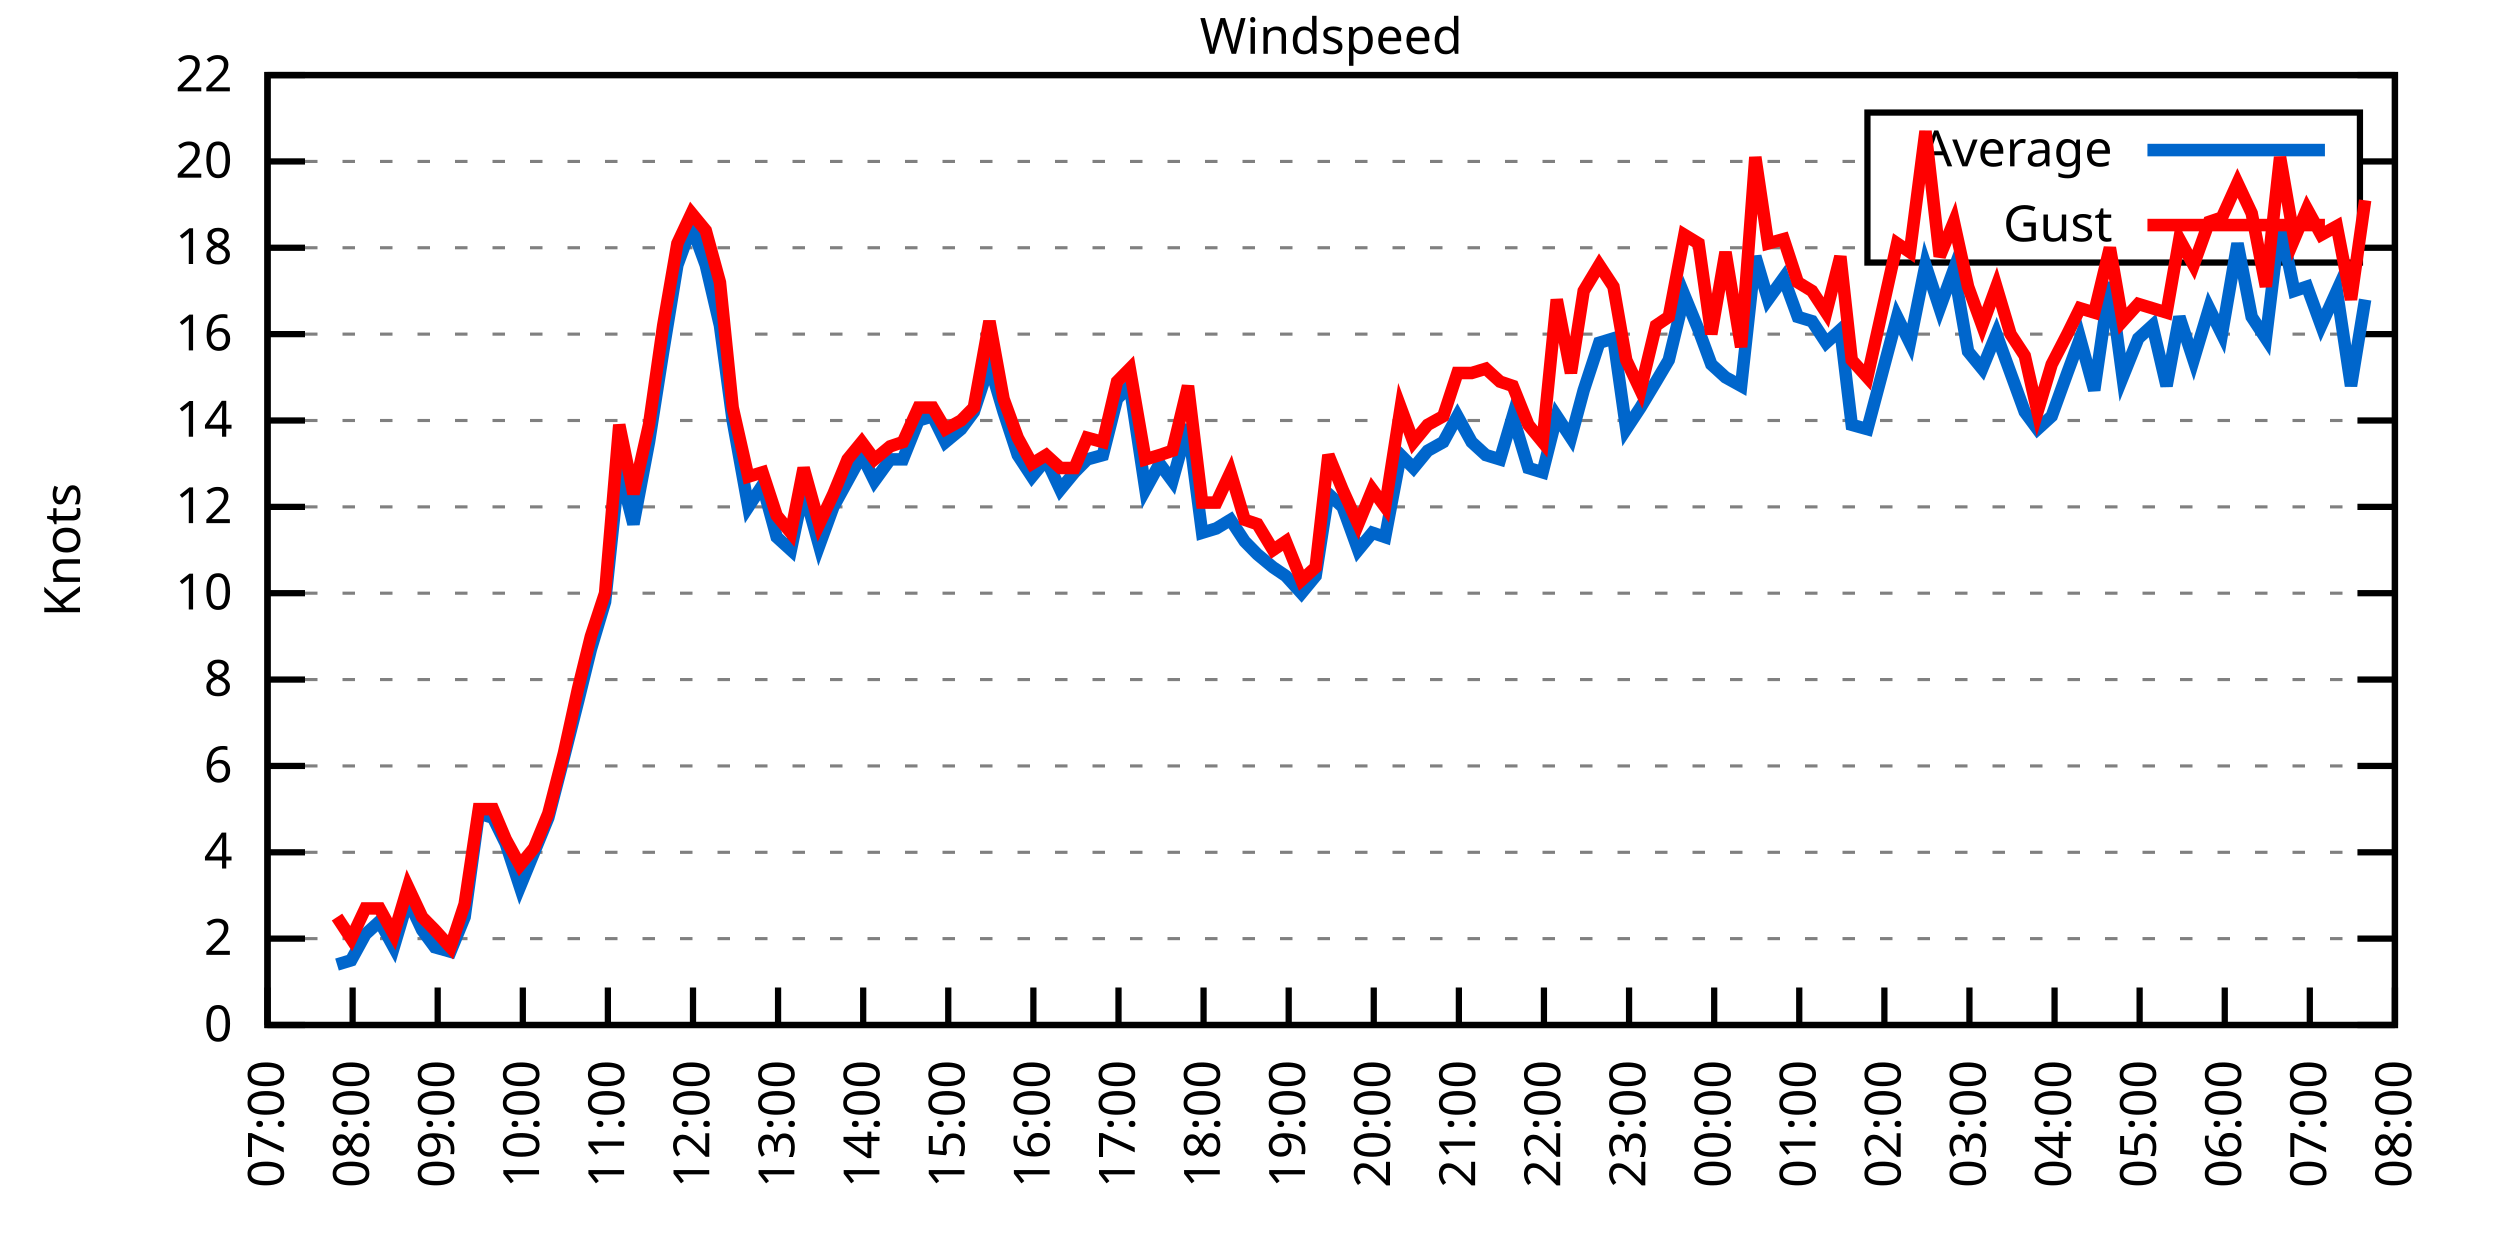
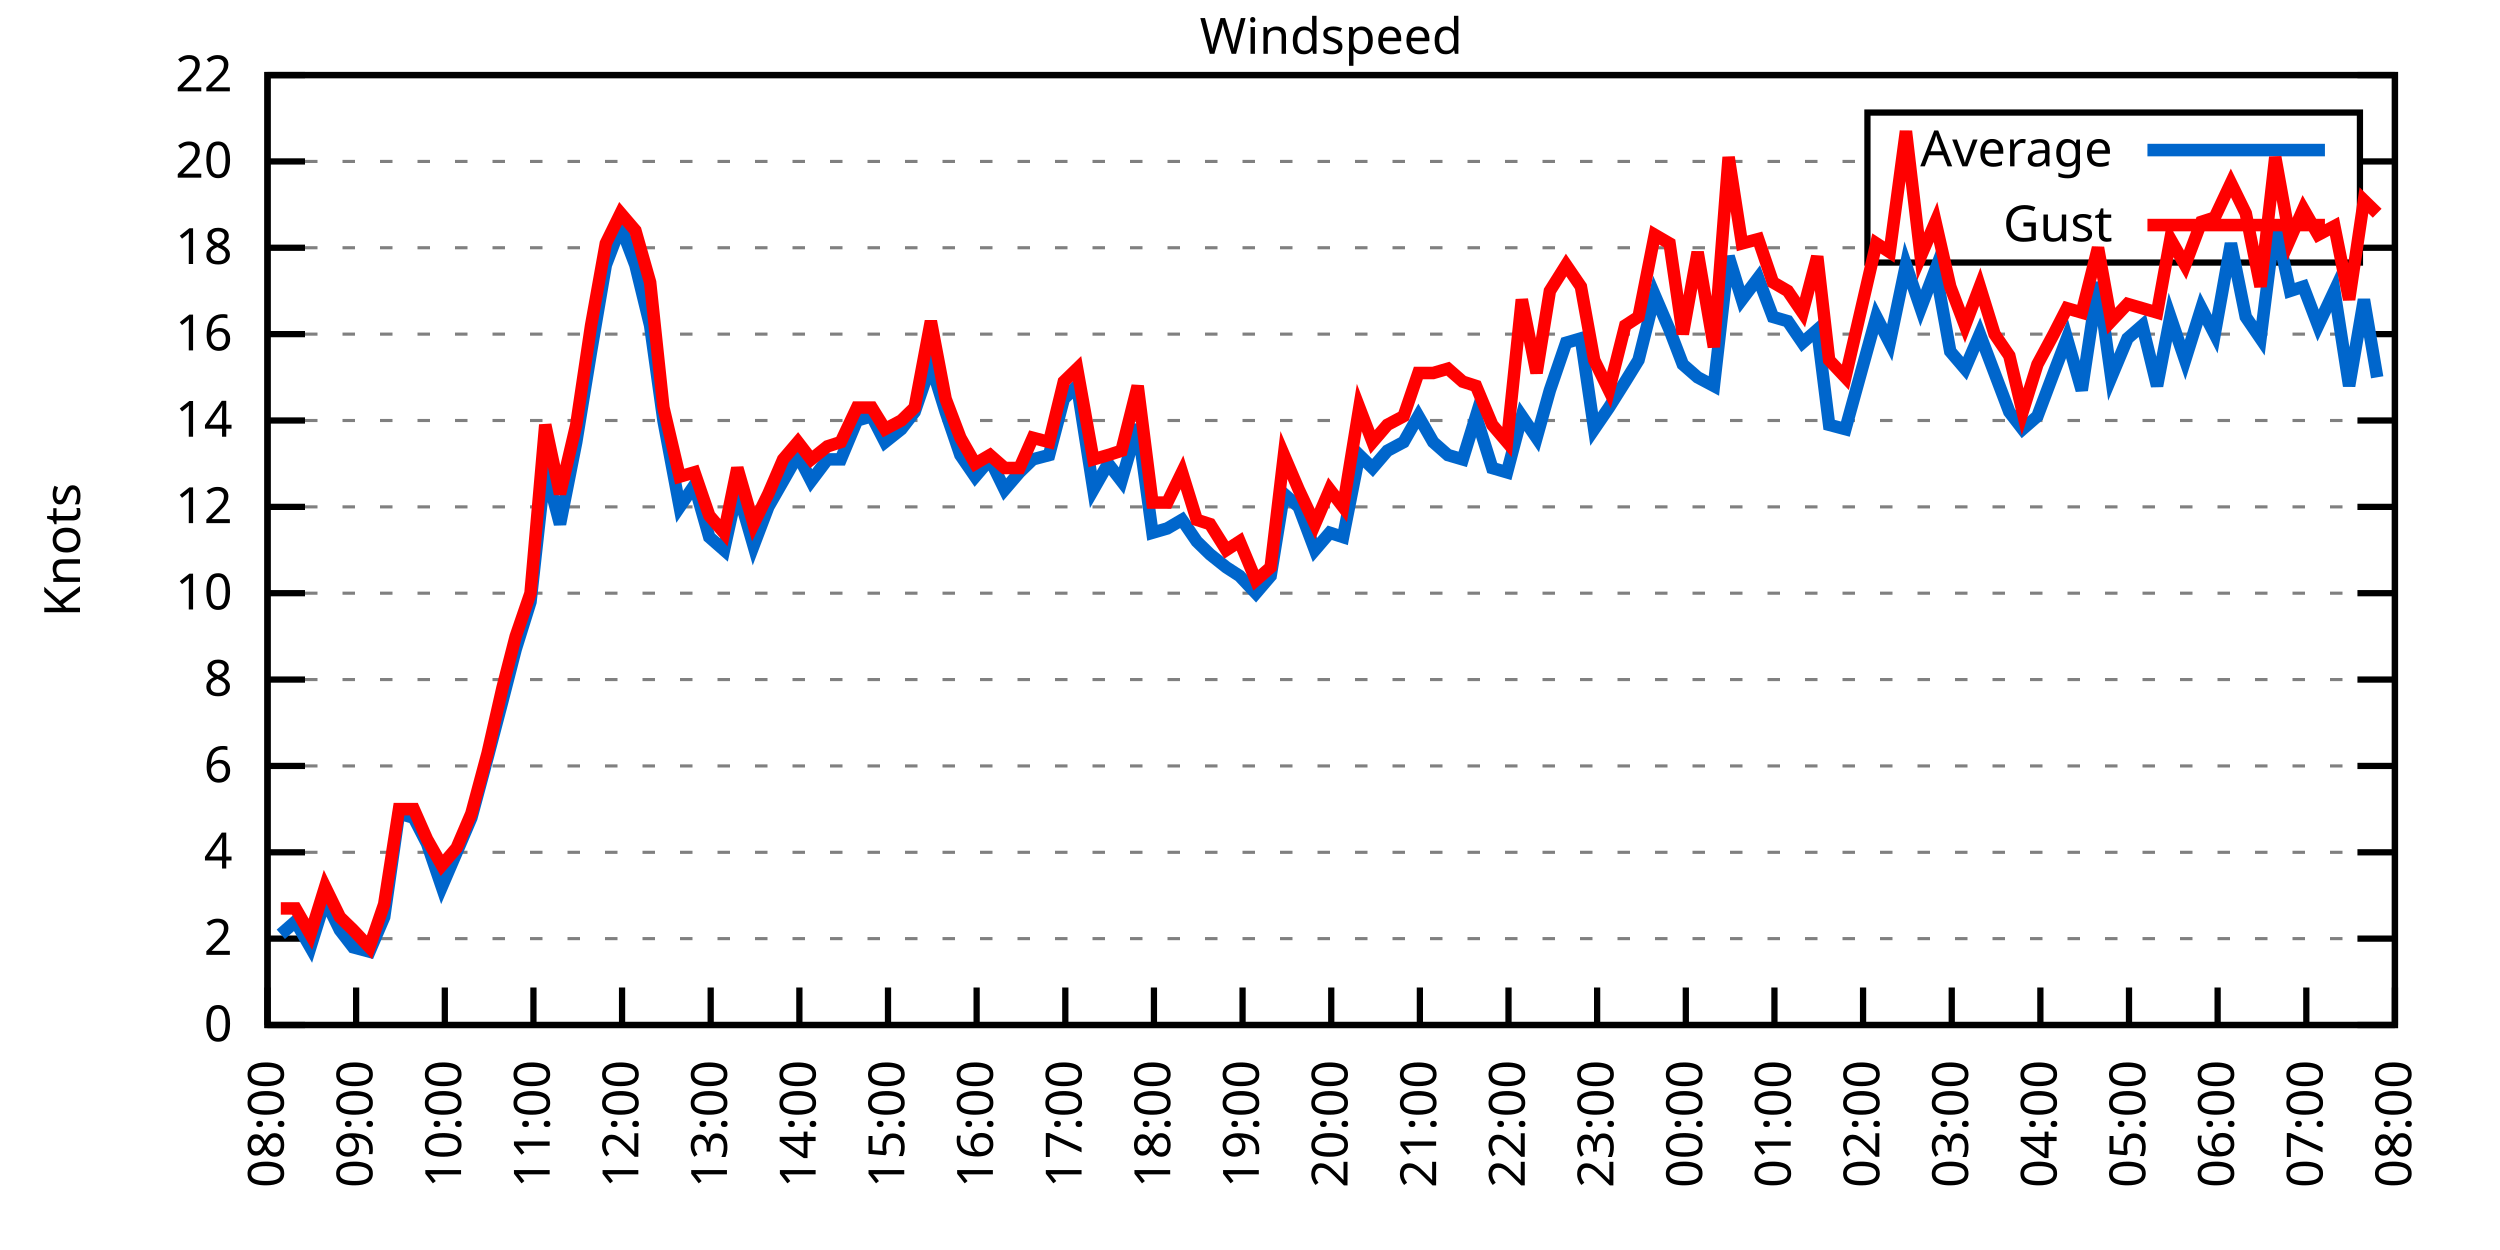
<svg xmlns="http://www.w3.org/2000/svg" xmlns:xlink="http://www.w3.org/1999/xlink" width="400" height="200" viewBox="0 0 400 200">
  <g id="gnuplot_canvas">
    <rect x="0" y="0" width="400" height="200" fill="none" />
    <defs>
      <circle id="gpDot" r="0.5" stroke-width="0.5" stroke="currentColor" />
      <path id="gpPt0" stroke-width="0.333" stroke="currentColor" d="M-1,0 h2 M0,-1 v2" />
      <path id="gpPt1" stroke-width="0.333" stroke="currentColor" d="M-1,-1 L1,1 M1,-1 L-1,1" />
      <path id="gpPt2" stroke-width="0.333" stroke="currentColor" d="M-1,0 L1,0 M0,-1 L0,1 M-1,-1 L1,1 M-1,1 L1,-1" />
      <rect id="gpPt3" stroke-width="0.333" stroke="currentColor" x="-1" y="-1" width="2" height="2" />
      <rect id="gpPt4" stroke-width="0.333" stroke="currentColor" fill="currentColor" x="-1" y="-1" width="2" height="2" />
      <circle id="gpPt5" stroke-width="0.333" stroke="currentColor" cx="0" cy="0" r="1" />
      <use xlink:href="#gpPt5" id="gpPt6" fill="currentColor" stroke="none" />
      <path id="gpPt7" stroke-width="0.333" stroke="currentColor" d="M0,-1.33 L-1.33,0.67 L1.33,0.67 z" />
      <use xlink:href="#gpPt7" id="gpPt8" fill="currentColor" stroke="none" />
      <use xlink:href="#gpPt7" id="gpPt9" stroke="currentColor" transform="rotate(180)" />
      <use xlink:href="#gpPt9" id="gpPt10" fill="currentColor" stroke="none" />
      <use xlink:href="#gpPt3" id="gpPt11" stroke="currentColor" transform="rotate(45)" />
      <use xlink:href="#gpPt11" id="gpPt12" fill="currentColor" stroke="none" />
      <path id="gpPt13" stroke-width="0.333" stroke="currentColor" d="M0,1.330 L1.265,0.411 L0.782,-1.067 L-0.782,-1.076 L-1.265,0.411 z" />
      <use xlink:href="#gpPt13" id="gpPt14" fill="currentColor" stroke="none" />
      <filter id="textbox" filterUnits="objectBoundingBox" x="0" y="0" height="1" width="1">
        <feFlood flood-color="white" flood-opacity="1" result="bgnd" />
        <feComposite in="SourceGraphic" in2="bgnd" operator="atop" />
      </filter>
      <filter id="greybox" filterUnits="objectBoundingBox" x="0" y="0" height="1" width="1">
        <feFlood flood-color="lightgrey" flood-opacity="1" result="grey" />
        <feComposite in="SourceGraphic" in2="grey" operator="atop" />
      </filter>
    </defs>
    <g fill="none" color="white" stroke="currentColor" stroke-width="1.00" stroke-linecap="butt" stroke-linejoin="miter">
</g>
    <g fill="none" color="black" stroke="currentColor" stroke-width="1.00" stroke-linecap="butt" stroke-linejoin="miter">
      <g stroke="none" shape-rendering="crispEdges">
        <polygon fill="rgb(255, 255, 255)" points="42.80,164.00 383.18,164.00 383.18,12.02 42.80,12.02 " />
      </g>
    </g>
    <g fill="none" color="black" stroke="currentColor" stroke-width="1.00" stroke-linecap="butt" stroke-linejoin="miter">
</g>
    <g fill="none" color="black" stroke="black" stroke-width="0.50" stroke-linecap="butt" stroke-linejoin="miter">
</g>
    <g fill="none" color="gray" stroke="currentColor" stroke-width="0.50" stroke-linecap="butt" stroke-linejoin="miter">
      <path stroke="gray" stroke-dasharray="2,4" class="gridline" d="M42.80,164.00 L383.19,164.00  " />
    </g>
    <g fill="none" color="gray" stroke="gray" stroke-width="1.00" stroke-linecap="butt" stroke-linejoin="miter">
</g>
    <g fill="none" color="black" stroke="currentColor" stroke-width="1.00" stroke-linecap="butt" stroke-linejoin="miter">
      <path stroke="black" d="M42.80,164.00 L48.80,164.00 M383.19,164.00 L377.19,164.00  " />
      <g transform="translate(37.20,166.60)" stroke="none" fill="black" font-family="Sans" font-size="8.00" text-anchor="end">
        <text>
          <tspan font-family="Sans"> 0</tspan>
        </text>
      </g>
    </g>
    <g fill="none" color="black" stroke="currentColor" stroke-width="1.00" stroke-linecap="butt" stroke-linejoin="miter">
</g>
    <g fill="none" color="black" stroke="black" stroke-width="0.50" stroke-linecap="butt" stroke-linejoin="miter">
</g>
    <g fill="none" color="gray" stroke="currentColor" stroke-width="0.50" stroke-linecap="butt" stroke-linejoin="miter">
      <path stroke="gray" stroke-dasharray="2,4" class="gridline" d="M42.80,150.18 L383.19,150.18  " />
    </g>
    <g fill="none" color="gray" stroke="gray" stroke-width="1.00" stroke-linecap="butt" stroke-linejoin="miter">
</g>
    <g fill="none" color="black" stroke="currentColor" stroke-width="1.00" stroke-linecap="butt" stroke-linejoin="miter">
      <path stroke="black" d="M42.80,150.18 L48.80,150.18 M383.19,150.18 L377.19,150.18  " />
      <g transform="translate(37.20,152.78)" stroke="none" fill="black" font-family="Sans" font-size="8.00" text-anchor="end">
        <text>
          <tspan font-family="Sans"> 2</tspan>
        </text>
      </g>
    </g>
    <g fill="none" color="black" stroke="currentColor" stroke-width="1.00" stroke-linecap="butt" stroke-linejoin="miter">
</g>
    <g fill="none" color="black" stroke="black" stroke-width="0.50" stroke-linecap="butt" stroke-linejoin="miter">
</g>
    <g fill="none" color="gray" stroke="currentColor" stroke-width="0.50" stroke-linecap="butt" stroke-linejoin="miter">
      <path stroke="gray" stroke-dasharray="2,4" class="gridline" d="M42.80,136.37 L383.19,136.37  " />
    </g>
    <g fill="none" color="gray" stroke="gray" stroke-width="1.00" stroke-linecap="butt" stroke-linejoin="miter">
</g>
    <g fill="none" color="black" stroke="currentColor" stroke-width="1.00" stroke-linecap="butt" stroke-linejoin="miter">
      <path stroke="black" d="M42.80,136.37 L48.80,136.37 M383.19,136.37 L377.19,136.37  " />
      <g transform="translate(37.20,138.97)" stroke="none" fill="black" font-family="Sans" font-size="8.00" text-anchor="end">
        <text>
          <tspan font-family="Sans"> 4</tspan>
        </text>
      </g>
    </g>
    <g fill="none" color="black" stroke="currentColor" stroke-width="1.00" stroke-linecap="butt" stroke-linejoin="miter">
</g>
    <g fill="none" color="black" stroke="black" stroke-width="0.50" stroke-linecap="butt" stroke-linejoin="miter">
</g>
    <g fill="none" color="gray" stroke="currentColor" stroke-width="0.50" stroke-linecap="butt" stroke-linejoin="miter">
      <path stroke="gray" stroke-dasharray="2,4" class="gridline" d="M42.80,122.55 L383.19,122.55  " />
    </g>
    <g fill="none" color="gray" stroke="gray" stroke-width="1.00" stroke-linecap="butt" stroke-linejoin="miter">
</g>
    <g fill="none" color="black" stroke="currentColor" stroke-width="1.00" stroke-linecap="butt" stroke-linejoin="miter">
      <path stroke="black" d="M42.80,122.55 L48.80,122.55 M383.19,122.55 L377.19,122.55  " />
      <g transform="translate(37.20,125.15)" stroke="none" fill="black" font-family="Sans" font-size="8.00" text-anchor="end">
        <text>
          <tspan font-family="Sans"> 6</tspan>
        </text>
      </g>
    </g>
    <g fill="none" color="black" stroke="currentColor" stroke-width="1.00" stroke-linecap="butt" stroke-linejoin="miter">
</g>
    <g fill="none" color="black" stroke="black" stroke-width="0.50" stroke-linecap="butt" stroke-linejoin="miter">
</g>
    <g fill="none" color="gray" stroke="currentColor" stroke-width="0.50" stroke-linecap="butt" stroke-linejoin="miter">
      <path stroke="gray" stroke-dasharray="2,4" class="gridline" d="M42.80,108.73 L383.19,108.73  " />
    </g>
    <g fill="none" color="gray" stroke="gray" stroke-width="1.00" stroke-linecap="butt" stroke-linejoin="miter">
</g>
    <g fill="none" color="black" stroke="currentColor" stroke-width="1.00" stroke-linecap="butt" stroke-linejoin="miter">
      <path stroke="black" d="M42.80,108.73 L48.80,108.73 M383.19,108.73 L377.19,108.73  " />
      <g transform="translate(37.20,111.33)" stroke="none" fill="black" font-family="Sans" font-size="8.00" text-anchor="end">
        <text>
          <tspan font-family="Sans"> 8</tspan>
        </text>
      </g>
    </g>
    <g fill="none" color="black" stroke="currentColor" stroke-width="1.00" stroke-linecap="butt" stroke-linejoin="miter">
</g>
    <g fill="none" color="black" stroke="black" stroke-width="0.50" stroke-linecap="butt" stroke-linejoin="miter">
</g>
    <g fill="none" color="gray" stroke="currentColor" stroke-width="0.50" stroke-linecap="butt" stroke-linejoin="miter">
      <path stroke="gray" stroke-dasharray="2,4" class="gridline" d="M42.80,94.91 L383.19,94.91  " />
    </g>
    <g fill="none" color="gray" stroke="gray" stroke-width="1.00" stroke-linecap="butt" stroke-linejoin="miter">
</g>
    <g fill="none" color="black" stroke="currentColor" stroke-width="1.00" stroke-linecap="butt" stroke-linejoin="miter">
      <path stroke="black" d="M42.80,94.91 L48.80,94.91 M383.19,94.91 L377.19,94.91  " />
      <g transform="translate(37.20,97.51)" stroke="none" fill="black" font-family="Sans" font-size="8.00" text-anchor="end">
        <text>
          <tspan font-family="Sans"> 10</tspan>
        </text>
      </g>
    </g>
    <g fill="none" color="black" stroke="currentColor" stroke-width="1.00" stroke-linecap="butt" stroke-linejoin="miter">
</g>
    <g fill="none" color="black" stroke="black" stroke-width="0.50" stroke-linecap="butt" stroke-linejoin="miter">
</g>
    <g fill="none" color="gray" stroke="currentColor" stroke-width="0.50" stroke-linecap="butt" stroke-linejoin="miter">
      <path stroke="gray" stroke-dasharray="2,4" class="gridline" d="M42.80,81.10 L383.19,81.10  " />
    </g>
    <g fill="none" color="gray" stroke="gray" stroke-width="1.00" stroke-linecap="butt" stroke-linejoin="miter">
</g>
    <g fill="none" color="black" stroke="currentColor" stroke-width="1.00" stroke-linecap="butt" stroke-linejoin="miter">
      <path stroke="black" d="M42.80,81.10 L48.80,81.10 M383.19,81.10 L377.19,81.10  " />
      <g transform="translate(37.20,83.70)" stroke="none" fill="black" font-family="Sans" font-size="8.00" text-anchor="end">
        <text>
          <tspan font-family="Sans"> 12</tspan>
        </text>
      </g>
    </g>
    <g fill="none" color="black" stroke="currentColor" stroke-width="1.00" stroke-linecap="butt" stroke-linejoin="miter">
</g>
    <g fill="none" color="black" stroke="black" stroke-width="0.50" stroke-linecap="butt" stroke-linejoin="miter">
</g>
    <g fill="none" color="gray" stroke="currentColor" stroke-width="0.50" stroke-linecap="butt" stroke-linejoin="miter">
      <path stroke="gray" stroke-dasharray="2,4" class="gridline" d="M42.80,67.28 L383.19,67.28  " />
    </g>
    <g fill="none" color="gray" stroke="gray" stroke-width="1.00" stroke-linecap="butt" stroke-linejoin="miter">
</g>
    <g fill="none" color="black" stroke="currentColor" stroke-width="1.00" stroke-linecap="butt" stroke-linejoin="miter">
      <path stroke="black" d="M42.80,67.28 L48.80,67.28 M383.19,67.28 L377.19,67.28  " />
      <g transform="translate(37.20,69.88)" stroke="none" fill="black" font-family="Sans" font-size="8.00" text-anchor="end">
        <text>
          <tspan font-family="Sans"> 14</tspan>
        </text>
      </g>
    </g>
    <g fill="none" color="black" stroke="currentColor" stroke-width="1.00" stroke-linecap="butt" stroke-linejoin="miter">
</g>
    <g fill="none" color="black" stroke="black" stroke-width="0.50" stroke-linecap="butt" stroke-linejoin="miter">
</g>
    <g fill="none" color="gray" stroke="currentColor" stroke-width="0.50" stroke-linecap="butt" stroke-linejoin="miter">
      <path stroke="gray" stroke-dasharray="2,4" class="gridline" d="M42.80,53.46 L383.19,53.46  " />
    </g>
    <g fill="none" color="gray" stroke="gray" stroke-width="1.00" stroke-linecap="butt" stroke-linejoin="miter">
</g>
    <g fill="none" color="black" stroke="currentColor" stroke-width="1.00" stroke-linecap="butt" stroke-linejoin="miter">
      <path stroke="black" d="M42.80,53.46 L48.80,53.46 M383.19,53.46 L377.19,53.46  " />
      <g transform="translate(37.20,56.06)" stroke="none" fill="black" font-family="Sans" font-size="8.00" text-anchor="end">
        <text>
          <tspan font-family="Sans"> 16</tspan>
        </text>
      </g>
    </g>
    <g fill="none" color="black" stroke="currentColor" stroke-width="1.00" stroke-linecap="butt" stroke-linejoin="miter">
</g>
    <g fill="none" color="black" stroke="black" stroke-width="0.50" stroke-linecap="butt" stroke-linejoin="miter">
</g>
    <g fill="none" color="gray" stroke="currentColor" stroke-width="0.50" stroke-linecap="butt" stroke-linejoin="miter">
      <path stroke="gray" stroke-dasharray="2,4" class="gridline" d="M42.80,39.64 L298.79,39.64 M377.59,39.64 L383.19,39.64  " />
    </g>
    <g fill="none" color="gray" stroke="gray" stroke-width="1.00" stroke-linecap="butt" stroke-linejoin="miter">
</g>
    <g fill="none" color="black" stroke="currentColor" stroke-width="1.00" stroke-linecap="butt" stroke-linejoin="miter">
      <path stroke="black" d="M42.80,39.64 L48.80,39.64 M383.19,39.64 L377.19,39.64  " />
      <g transform="translate(37.20,42.24)" stroke="none" fill="black" font-family="Sans" font-size="8.00" text-anchor="end">
        <text>
          <tspan font-family="Sans"> 18</tspan>
        </text>
      </g>
    </g>
    <g fill="none" color="black" stroke="currentColor" stroke-width="1.00" stroke-linecap="butt" stroke-linejoin="miter">
</g>
    <g fill="none" color="black" stroke="black" stroke-width="0.50" stroke-linecap="butt" stroke-linejoin="miter">
</g>
    <g fill="none" color="gray" stroke="currentColor" stroke-width="0.50" stroke-linecap="butt" stroke-linejoin="miter">
      <path stroke="gray" stroke-dasharray="2,4" class="gridline" d="M42.80,25.83 L298.79,25.83 M377.59,25.83 L383.19,25.83  " />
    </g>
    <g fill="none" color="gray" stroke="gray" stroke-width="1.00" stroke-linecap="butt" stroke-linejoin="miter">
</g>
    <g fill="none" color="black" stroke="currentColor" stroke-width="1.00" stroke-linecap="butt" stroke-linejoin="miter">
      <path stroke="black" d="M42.80,25.83 L48.80,25.83 M383.19,25.83 L377.19,25.83  " />
      <g transform="translate(37.20,28.43)" stroke="none" fill="black" font-family="Sans" font-size="8.00" text-anchor="end">
        <text>
          <tspan font-family="Sans"> 20</tspan>
        </text>
      </g>
    </g>
    <g fill="none" color="black" stroke="currentColor" stroke-width="1.00" stroke-linecap="butt" stroke-linejoin="miter">
</g>
    <g fill="none" color="black" stroke="black" stroke-width="0.50" stroke-linecap="butt" stroke-linejoin="miter">
</g>
    <g fill="none" color="gray" stroke="currentColor" stroke-width="0.50" stroke-linecap="butt" stroke-linejoin="miter">
      <path stroke="gray" stroke-dasharray="2,4" class="gridline" d="M42.80,12.01 L383.19,12.01  " />
    </g>
    <g fill="none" color="gray" stroke="gray" stroke-width="1.00" stroke-linecap="butt" stroke-linejoin="miter">
</g>
    <g fill="none" color="black" stroke="currentColor" stroke-width="1.00" stroke-linecap="butt" stroke-linejoin="miter">
      <path stroke="black" d="M42.80,12.01 L48.80,12.01 M383.19,12.01 L377.19,12.01  " />
      <g transform="translate(37.20,14.61)" stroke="none" fill="black" font-family="Sans" font-size="8.00" text-anchor="end">
        <text>
          <tspan font-family="Sans"> 22</tspan>
        </text>
      </g>
    </g>
    <g fill="none" color="black" stroke="currentColor" stroke-width="1.00" stroke-linecap="butt" stroke-linejoin="miter">
      <path stroke="black" d="M42.80,164.00 L42.80,158.00  " />
      <g transform="translate(45.40,169.60) rotate(270.00)" stroke="none" fill="black" font-family="Sans" font-size="8.00" text-anchor="end">
        <text>
-           <tspan font-family="Sans">07:00</tspan>
-         </text>
-       </g>
-     </g>
-     <g fill="none" color="black" stroke="currentColor" stroke-width="1.00" stroke-linecap="butt" stroke-linejoin="miter">
-       <path stroke="black" d="M56.42,164.00 L56.42,158.00  " />
-       <g transform="translate(59.02,169.60) rotate(270.00)" stroke="none" fill="black" font-family="Sans" font-size="8.00" text-anchor="end">
-         <text>
          <tspan font-family="Sans">08:00</tspan>
        </text>
      </g>
    </g>
    <g fill="none" color="black" stroke="currentColor" stroke-width="1.00" stroke-linecap="butt" stroke-linejoin="miter">
-       <path stroke="black" d="M70.03,164.00 L70.03,158.00  " />
-       <g transform="translate(72.63,169.60) rotate(270.00)" stroke="none" fill="black" font-family="Sans" font-size="8.00" text-anchor="end">
+       <path stroke="black" d="M56.98,164.00 L56.98,158.00  " />
+       <g transform="translate(59.58,169.60) rotate(270.00)" stroke="none" fill="black" font-family="Sans" font-size="8.00" text-anchor="end">
        <text>
          <tspan font-family="Sans">09:00</tspan>
        </text>
      </g>
    </g>
    <g fill="none" color="black" stroke="currentColor" stroke-width="1.00" stroke-linecap="butt" stroke-linejoin="miter">
-       <path stroke="black" d="M83.65,164.00 L83.65,158.00  " />
-       <g transform="translate(86.25,169.60) rotate(270.00)" stroke="none" fill="black" font-family="Sans" font-size="8.00" text-anchor="end">
+       <path stroke="black" d="M71.17,164.00 L71.17,158.00  " />
+       <g transform="translate(73.77,169.60) rotate(270.00)" stroke="none" fill="black" font-family="Sans" font-size="8.00" text-anchor="end">
        <text>
          <tspan font-family="Sans">10:00</tspan>
        </text>
      </g>
    </g>
    <g fill="none" color="black" stroke="currentColor" stroke-width="1.00" stroke-linecap="butt" stroke-linejoin="miter">
-       <path stroke="black" d="M97.26,164.00 L97.26,158.00  " />
-       <g transform="translate(99.86,169.60) rotate(270.00)" stroke="none" fill="black" font-family="Sans" font-size="8.00" text-anchor="end">
+       <path stroke="black" d="M85.35,164.00 L85.35,158.00  " />
+       <g transform="translate(87.95,169.60) rotate(270.00)" stroke="none" fill="black" font-family="Sans" font-size="8.00" text-anchor="end">
        <text>
          <tspan font-family="Sans">11:00</tspan>
        </text>
      </g>
    </g>
    <g fill="none" color="black" stroke="currentColor" stroke-width="1.00" stroke-linecap="butt" stroke-linejoin="miter">
-       <path stroke="black" d="M110.88,164.00 L110.88,158.00  " />
-       <g transform="translate(113.48,169.60) rotate(270.00)" stroke="none" fill="black" font-family="Sans" font-size="8.00" text-anchor="end">
+       <path stroke="black" d="M99.53,164.00 L99.53,158.00  " />
+       <g transform="translate(102.13,169.60) rotate(270.00)" stroke="none" fill="black" font-family="Sans" font-size="8.00" text-anchor="end">
        <text>
          <tspan font-family="Sans">12:00</tspan>
        </text>
      </g>
    </g>
    <g fill="none" color="black" stroke="currentColor" stroke-width="1.00" stroke-linecap="butt" stroke-linejoin="miter">
-       <path stroke="black" d="M124.49,164.00 L124.49,158.00  " />
-       <g transform="translate(127.09,169.60) rotate(270.00)" stroke="none" fill="black" font-family="Sans" font-size="8.00" text-anchor="end">
+       <path stroke="black" d="M113.71,164.00 L113.71,158.00  " />
+       <g transform="translate(116.31,169.60) rotate(270.00)" stroke="none" fill="black" font-family="Sans" font-size="8.00" text-anchor="end">
        <text>
          <tspan font-family="Sans">13:00</tspan>
        </text>
      </g>
    </g>
    <g fill="none" color="black" stroke="currentColor" stroke-width="1.00" stroke-linecap="butt" stroke-linejoin="miter">
-       <path stroke="black" d="M138.11,164.00 L138.11,158.00  " />
-       <g transform="translate(140.71,169.60) rotate(270.00)" stroke="none" fill="black" font-family="Sans" font-size="8.00" text-anchor="end">
+       <path stroke="black" d="M127.90,164.00 L127.90,158.00  " />
+       <g transform="translate(130.50,169.60) rotate(270.00)" stroke="none" fill="black" font-family="Sans" font-size="8.00" text-anchor="end">
        <text>
          <tspan font-family="Sans">14:00</tspan>
        </text>
      </g>
    </g>
    <g fill="none" color="black" stroke="currentColor" stroke-width="1.00" stroke-linecap="butt" stroke-linejoin="miter">
-       <path stroke="black" d="M151.72,164.00 L151.72,158.00  " />
-       <g transform="translate(154.32,169.60) rotate(270.00)" stroke="none" fill="black" font-family="Sans" font-size="8.00" text-anchor="end">
+       <path stroke="black" d="M142.08,164.00 L142.08,158.00  " />
+       <g transform="translate(144.68,169.60) rotate(270.00)" stroke="none" fill="black" font-family="Sans" font-size="8.00" text-anchor="end">
        <text>
          <tspan font-family="Sans">15:00</tspan>
        </text>
      </g>
    </g>
    <g fill="none" color="black" stroke="currentColor" stroke-width="1.00" stroke-linecap="butt" stroke-linejoin="miter">
-       <path stroke="black" d="M165.34,164.00 L165.34,158.00  " />
-       <g transform="translate(167.94,169.60) rotate(270.00)" stroke="none" fill="black" font-family="Sans" font-size="8.00" text-anchor="end">
+       <path stroke="black" d="M156.26,164.00 L156.26,158.00  " />
+       <g transform="translate(158.86,169.60) rotate(270.00)" stroke="none" fill="black" font-family="Sans" font-size="8.00" text-anchor="end">
        <text>
          <tspan font-family="Sans">16:00</tspan>
        </text>
      </g>
    </g>
    <g fill="none" color="black" stroke="currentColor" stroke-width="1.00" stroke-linecap="butt" stroke-linejoin="miter">
-       <path stroke="black" d="M178.96,164.00 L178.96,158.00  " />
-       <g transform="translate(181.56,169.60) rotate(270.00)" stroke="none" fill="black" font-family="Sans" font-size="8.00" text-anchor="end">
+       <path stroke="black" d="M170.45,164.00 L170.45,158.00  " />
+       <g transform="translate(173.05,169.60) rotate(270.00)" stroke="none" fill="black" font-family="Sans" font-size="8.00" text-anchor="end">
        <text>
          <tspan font-family="Sans">17:00</tspan>
        </text>
      </g>
    </g>
    <g fill="none" color="black" stroke="currentColor" stroke-width="1.00" stroke-linecap="butt" stroke-linejoin="miter">
-       <path stroke="black" d="M192.57,164.00 L192.57,158.00  " />
-       <g transform="translate(195.17,169.60) rotate(270.00)" stroke="none" fill="black" font-family="Sans" font-size="8.00" text-anchor="end">
+       <path stroke="black" d="M184.63,164.00 L184.63,158.00  " />
+       <g transform="translate(187.23,169.60) rotate(270.00)" stroke="none" fill="black" font-family="Sans" font-size="8.00" text-anchor="end">
        <text>
          <tspan font-family="Sans">18:00</tspan>
        </text>
      </g>
    </g>
    <g fill="none" color="black" stroke="currentColor" stroke-width="1.00" stroke-linecap="butt" stroke-linejoin="miter">
-       <path stroke="black" d="M206.19,164.00 L206.19,158.00  " />
-       <g transform="translate(208.79,169.60) rotate(270.00)" stroke="none" fill="black" font-family="Sans" font-size="8.00" text-anchor="end">
+       <path stroke="black" d="M198.81,164.00 L198.81,158.00  " />
+       <g transform="translate(201.41,169.60) rotate(270.00)" stroke="none" fill="black" font-family="Sans" font-size="8.00" text-anchor="end">
        <text>
          <tspan font-family="Sans">19:00</tspan>
        </text>
      </g>
    </g>
    <g fill="none" color="black" stroke="currentColor" stroke-width="1.00" stroke-linecap="butt" stroke-linejoin="miter">
-       <path stroke="black" d="M219.80,164.00 L219.80,158.00  " />
-       <g transform="translate(222.40,169.60) rotate(270.00)" stroke="none" fill="black" font-family="Sans" font-size="8.00" text-anchor="end">
+       <path stroke="black" d="M213.00,164.00 L213.00,158.00  " />
+       <g transform="translate(215.60,169.60) rotate(270.00)" stroke="none" fill="black" font-family="Sans" font-size="8.00" text-anchor="end">
        <text>
          <tspan font-family="Sans">20:00</tspan>
        </text>
      </g>
    </g>
    <g fill="none" color="black" stroke="currentColor" stroke-width="1.00" stroke-linecap="butt" stroke-linejoin="miter">
-       <path stroke="black" d="M233.42,164.00 L233.42,158.00  " />
-       <g transform="translate(236.02,169.60) rotate(270.00)" stroke="none" fill="black" font-family="Sans" font-size="8.00" text-anchor="end">
+       <path stroke="black" d="M227.18,164.00 L227.18,158.00  " />
+       <g transform="translate(229.78,169.60) rotate(270.00)" stroke="none" fill="black" font-family="Sans" font-size="8.00" text-anchor="end">
        <text>
          <tspan font-family="Sans">21:00</tspan>
        </text>
      </g>
    </g>
    <g fill="none" color="black" stroke="currentColor" stroke-width="1.00" stroke-linecap="butt" stroke-linejoin="miter">
-       <path stroke="black" d="M247.03,164.00 L247.03,158.00  " />
-       <g transform="translate(249.63,169.60) rotate(270.00)" stroke="none" fill="black" font-family="Sans" font-size="8.00" text-anchor="end">
+       <path stroke="black" d="M241.36,164.00 L241.36,158.00  " />
+       <g transform="translate(243.96,169.60) rotate(270.00)" stroke="none" fill="black" font-family="Sans" font-size="8.00" text-anchor="end">
        <text>
          <tspan font-family="Sans">22:00</tspan>
        </text>
      </g>
    </g>
    <g fill="none" color="black" stroke="currentColor" stroke-width="1.00" stroke-linecap="butt" stroke-linejoin="miter">
-       <path stroke="black" d="M260.65,164.00 L260.65,158.00  " />
-       <g transform="translate(263.25,169.60) rotate(270.00)" stroke="none" fill="black" font-family="Sans" font-size="8.00" text-anchor="end">
+       <path stroke="black" d="M255.54,164.00 L255.54,158.00  " />
+       <g transform="translate(258.14,169.60) rotate(270.00)" stroke="none" fill="black" font-family="Sans" font-size="8.00" text-anchor="end">
        <text>
          <tspan font-family="Sans">23:00</tspan>
        </text>
      </g>
    </g>
    <g fill="none" color="black" stroke="currentColor" stroke-width="1.00" stroke-linecap="butt" stroke-linejoin="miter">
-       <path stroke="black" d="M274.27,164.00 L274.27,158.00  " />
-       <g transform="translate(276.87,169.60) rotate(270.00)" stroke="none" fill="black" font-family="Sans" font-size="8.00" text-anchor="end">
+       <path stroke="black" d="M269.73,164.00 L269.73,158.00  " />
+       <g transform="translate(272.33,169.60) rotate(270.00)" stroke="none" fill="black" font-family="Sans" font-size="8.00" text-anchor="end">
        <text>
          <tspan font-family="Sans">00:00</tspan>
        </text>
      </g>
    </g>
    <g fill="none" color="black" stroke="currentColor" stroke-width="1.00" stroke-linecap="butt" stroke-linejoin="miter">
-       <path stroke="black" d="M287.88,164.00 L287.88,158.00  " />
-       <g transform="translate(290.48,169.60) rotate(270.00)" stroke="none" fill="black" font-family="Sans" font-size="8.00" text-anchor="end">
+       <path stroke="black" d="M283.91,164.00 L283.91,158.00  " />
+       <g transform="translate(286.51,169.60) rotate(270.00)" stroke="none" fill="black" font-family="Sans" font-size="8.00" text-anchor="end">
        <text>
          <tspan font-family="Sans">01:00</tspan>
        </text>
      </g>
    </g>
    <g fill="none" color="black" stroke="currentColor" stroke-width="1.00" stroke-linecap="butt" stroke-linejoin="miter">
-       <path stroke="black" d="M301.50,164.00 L301.50,158.00  " />
-       <g transform="translate(304.10,169.60) rotate(270.00)" stroke="none" fill="black" font-family="Sans" font-size="8.00" text-anchor="end">
+       <path stroke="black" d="M298.09,164.00 L298.09,158.00  " />
+       <g transform="translate(300.69,169.60) rotate(270.00)" stroke="none" fill="black" font-family="Sans" font-size="8.00" text-anchor="end">
        <text>
          <tspan font-family="Sans">02:00</tspan>
        </text>
      </g>
    </g>
    <g fill="none" color="black" stroke="currentColor" stroke-width="1.00" stroke-linecap="butt" stroke-linejoin="miter">
-       <path stroke="black" d="M315.11,164.00 L315.11,158.00  " />
-       <g transform="translate(317.71,169.60) rotate(270.00)" stroke="none" fill="black" font-family="Sans" font-size="8.00" text-anchor="end">
+       <path stroke="black" d="M312.28,164.00 L312.28,158.00  " />
+       <g transform="translate(314.88,169.60) rotate(270.00)" stroke="none" fill="black" font-family="Sans" font-size="8.00" text-anchor="end">
        <text>
          <tspan font-family="Sans">03:00</tspan>
        </text>
      </g>
    </g>
    <g fill="none" color="black" stroke="currentColor" stroke-width="1.00" stroke-linecap="butt" stroke-linejoin="miter">
-       <path stroke="black" d="M328.73,164.00 L328.73,158.00  " />
-       <g transform="translate(331.33,169.60) rotate(270.00)" stroke="none" fill="black" font-family="Sans" font-size="8.00" text-anchor="end">
+       <path stroke="black" d="M326.46,164.00 L326.46,158.00  " />
+       <g transform="translate(329.06,169.60) rotate(270.00)" stroke="none" fill="black" font-family="Sans" font-size="8.00" text-anchor="end">
        <text>
          <tspan font-family="Sans">04:00</tspan>
        </text>
      </g>
    </g>
    <g fill="none" color="black" stroke="currentColor" stroke-width="1.00" stroke-linecap="butt" stroke-linejoin="miter">
-       <path stroke="black" d="M342.34,164.00 L342.34,158.00  " />
-       <g transform="translate(344.94,169.60) rotate(270.00)" stroke="none" fill="black" font-family="Sans" font-size="8.00" text-anchor="end">
+       <path stroke="black" d="M340.64,164.00 L340.64,158.00  " />
+       <g transform="translate(343.24,169.60) rotate(270.00)" stroke="none" fill="black" font-family="Sans" font-size="8.00" text-anchor="end">
        <text>
          <tspan font-family="Sans">05:00</tspan>
        </text>
      </g>
    </g>
    <g fill="none" color="black" stroke="currentColor" stroke-width="1.00" stroke-linecap="butt" stroke-linejoin="miter">
-       <path stroke="black" d="M355.96,164.00 L355.96,158.00  " />
-       <g transform="translate(358.56,169.60) rotate(270.00)" stroke="none" fill="black" font-family="Sans" font-size="8.00" text-anchor="end">
+       <path stroke="black" d="M354.82,164.00 L354.82,158.00  " />
+       <g transform="translate(357.42,169.60) rotate(270.00)" stroke="none" fill="black" font-family="Sans" font-size="8.00" text-anchor="end">
        <text>
          <tspan font-family="Sans">06:00</tspan>
        </text>
      </g>
    </g>
    <g fill="none" color="black" stroke="currentColor" stroke-width="1.00" stroke-linecap="butt" stroke-linejoin="miter">
-       <path stroke="black" d="M369.57,164.00 L369.57,158.00  " />
-       <g transform="translate(372.17,169.60) rotate(270.00)" stroke="none" fill="black" font-family="Sans" font-size="8.00" text-anchor="end">
+       <path stroke="black" d="M369.01,164.00 L369.01,158.00  " />
+       <g transform="translate(371.61,169.60) rotate(270.00)" stroke="none" fill="black" font-family="Sans" font-size="8.00" text-anchor="end">
        <text>
          <tspan font-family="Sans">07:00</tspan>
        </text>
      </g>
    </g>
    <g fill="none" color="black" stroke="currentColor" stroke-width="1.00" stroke-linecap="butt" stroke-linejoin="miter">
      <path stroke="black" d="M383.19,164.00 L383.19,158.00  " />
      <g transform="translate(385.79,169.60) rotate(270.00)" stroke="none" fill="black" font-family="Sans" font-size="8.00" text-anchor="end">
        <text>
          <tspan font-family="Sans">08:00</tspan>
        </text>
      </g>
    </g>
    <g fill="none" color="black" stroke="currentColor" stroke-width="1.00" stroke-linecap="butt" stroke-linejoin="miter">
</g>
    <g fill="none" color="black" stroke="currentColor" stroke-width="1.00" stroke-linecap="butt" stroke-linejoin="miter">
      <path stroke="black" d="M42.80,12.01 L42.80,164.00 L383.19,164.00 L383.19,12.01 L42.80,12.01 Z  " />
    </g>
    <g fill="none" color="black" stroke="currentColor" stroke-width="1.00" stroke-linecap="butt" stroke-linejoin="miter">
</g>
    <g fill="none" color="black" stroke="currentColor" stroke-width="1.00" stroke-linecap="butt" stroke-linejoin="miter">
      <path stroke="black" d="M298.79,42.01 L298.79,18.01 L377.59,18.01 L377.59,42.01 L298.79,42.01 Z  " />
    </g>
    <g id="Windspeed_plot_1">
      <g fill="none" color="white" stroke="black" stroke-width="2.00" stroke-linecap="butt" stroke-linejoin="miter">
</g>
      <g fill="none" color="black" stroke="currentColor" stroke-width="2.00" stroke-linecap="butt" stroke-linejoin="miter">
        <g transform="translate(337.99,26.61)" stroke="none" fill="black" font-family="Sans" font-size="8.00" text-anchor="end">
          <text>
            <tspan font-family="Sans">Average</tspan>
          </text>
        </g>
      </g>
      <g fill="none" color="black" stroke="currentColor" stroke-width="2.00" stroke-linecap="butt" stroke-linejoin="miter">
-         <path stroke="rgb(  0, 102, 204)" d="M343.59,24.01 L371.99,24.01 M53.92,154.33 L56.19,153.64 L58.46,149.49 L60.73,147.42 L63.00,151.56 L65.27,143.96   L67.54,148.80 L69.58,151.56 L72.07,152.26 L74.34,146.73 L76.61,130.15 L78.88,130.84 L80.92,134.98 L83.19,141.89   L85.46,136.37 L87.73,130.84 L90.23,121.17 L92.50,112.19 L94.54,103.89 L96.81,96.30 L99.08,74.88 L101.35,83.86   L103.84,70.73 L106.11,56.23 L108.38,42.41 L110.65,36.19 L112.92,42.41 L115.19,52.08 L117.23,67.28 L119.73,81.10   L122.00,77.64 L124.27,85.93 L126.54,88.00 L128.58,78.33 L131.07,87.31 L133.34,81.10 L135.61,76.95 L137.88,72.81   L139.92,76.95 L142.42,73.50 L144.46,73.50 L146.96,67.28 L149.23,66.59 L151.27,70.73 L153.77,68.66 L155.81,65.90   L158.31,58.30 L160.57,65.90 L162.84,72.81 L165.11,76.26 L167.38,73.50 L169.65,78.33 L171.92,75.57 L173.96,73.50   L176.46,72.81 L178.73,63.82 L180.77,61.75 L183.27,78.33 L185.54,74.19 L187.58,76.95 L190.08,67.97 L192.34,85.24   L194.61,84.55 L196.88,83.17 L199.15,86.62 L201.19,88.70 L203.69,90.77 L205.73,92.15 L208.23,94.91 L210.50,92.15   L212.54,79.02 L214.81,81.10 L217.31,88.00 L219.58,85.24 L221.62,85.93 L224.11,72.81 L226.16,74.88 L228.43,72.12   L230.92,70.73 L233.19,66.59 L235.46,70.73 L237.73,72.81 L240.00,73.50 L242.04,66.59 L244.54,74.88 L246.81,75.57   L249.08,66.59 L251.35,70.04 L253.39,62.44 L255.88,54.84 L258.15,54.15 L260.20,68.66 L262.47,65.21 L264.96,61.06   L267.00,57.61 L269.50,47.24 L271.77,52.77 L273.81,58.30 L276.08,60.37 L278.58,61.75 L280.85,41.03 L282.89,47.93   L285.38,44.48 L287.65,50.70 L289.92,51.39 L292.19,54.84 L294.46,52.77 L296.28,67.97 L298.77,68.66 L303.54,50.70   L305.58,54.84 L308.08,42.41 L310.35,49.32 L312.62,43.10 L314.89,56.23 L317.15,58.99 L319.42,53.46 L321.69,59.68   L323.96,65.90 L326.00,68.66 L328.27,66.59 L330.77,59.68 L332.81,54.15 L335.08,62.44 L337.58,45.17 L339.62,60.37   L342.12,54.15 L344.39,52.08 L346.65,61.75 L348.70,50.70 L350.97,57.61 L353.46,49.32 L355.50,53.46 L358.00,38.95   L360.27,50.70 L362.54,54.15 L364.81,35.50 L367.08,46.55 L369.12,45.86 L371.39,52.08 L373.89,46.55 L376.16,61.75   L378.42,47.93  " />
+         <path stroke="rgb(  0, 102, 204)" d="M343.59,24.01 L371.99,24.01 M44.93,149.49 L47.29,147.42 L49.66,151.56 L52.02,143.96 L54.38,148.80 L56.51,151.56   L59.11,152.26 L61.47,146.73 L63.84,130.15 L66.20,130.84 L68.33,134.98 L70.69,141.89 L73.06,136.37 L75.42,130.84   L78.02,121.17 L80.38,112.19 L82.51,103.89 L84.88,96.30 L87.24,74.88 L89.60,83.86 L92.20,70.73 L94.57,56.23   L96.93,42.41 L99.30,36.19 L101.66,42.41 L104.02,52.08 L106.15,67.28 L108.75,81.10 L111.11,77.64 L113.48,85.93   L115.84,88.00 L117.97,78.33 L120.57,87.31 L122.93,81.10 L125.30,76.95 L127.66,72.81 L129.79,76.95 L132.39,73.50   L134.52,73.50 L137.12,67.28 L139.48,66.59 L141.61,70.73 L144.21,68.66 L146.34,65.90 L148.94,58.30 L151.30,65.90   L153.66,72.81 L156.03,76.26 L158.39,73.50 L160.75,78.33 L163.12,75.57 L165.25,73.50 L167.85,72.81 L170.21,63.82   L172.34,61.75 L174.94,78.33 L177.30,74.19 L179.43,76.95 L182.03,67.97 L184.39,85.24 L186.76,84.55 L189.12,83.17   L191.48,86.62 L193.61,88.70 L196.21,90.77 L198.34,92.15 L200.94,94.91 L203.30,92.15 L205.43,79.02 L207.79,81.10   L210.39,88.00 L212.76,85.24 L214.89,85.93 L217.49,72.81 L219.61,74.88 L221.98,72.12 L224.58,70.73 L226.94,66.59   L229.31,70.73 L231.67,72.81 L234.03,73.50 L236.16,66.59 L238.76,74.88 L241.12,75.57 L243.49,66.59 L245.85,70.04   L247.98,62.44 L250.58,54.84 L252.94,54.15 L255.07,68.66 L257.43,65.21 L260.04,61.06 L262.16,57.61 L264.76,47.24   L267.13,52.77 L269.25,58.30 L271.62,60.37 L274.22,61.75 L276.58,41.03 L278.71,47.93 L281.31,44.48 L283.67,50.70   L286.04,51.39 L288.40,54.84 L290.76,52.77 L292.66,67.97 L295.26,68.66 L300.22,50.70 L302.35,54.84 L304.95,42.41   L307.31,49.32 L309.68,43.10 L312.04,56.23 L314.40,58.99 L316.77,53.46 L319.13,59.68 L321.49,65.90 L323.62,68.66   L325.99,66.59 L328.59,59.68 L330.71,54.15 L333.08,62.44 L335.68,45.17 L337.80,60.37 L340.40,54.15 L342.77,52.08   L345.13,61.75 L347.26,50.70 L349.62,57.61 L352.22,49.32 L354.35,53.46 L356.95,38.95 L359.32,50.70 L361.68,54.15   L364.04,35.50 L366.41,46.55 L368.53,45.86 L370.90,52.08 L373.50,46.55 L375.86,61.75 L378.23,47.93 L380.35,60.37    " />
      </g>
    </g>
    <g id="Windspeed_plot_2">
      <g fill="none" color="black" stroke="currentColor" stroke-width="2.00" stroke-linecap="butt" stroke-linejoin="miter">
        <g transform="translate(337.99,38.61)" stroke="none" fill="black" font-family="Sans" font-size="8.00" text-anchor="end">
          <text>
            <tspan font-family="Sans">Gust</tspan>
          </text>
        </g>
      </g>
      <g fill="none" color="black" stroke="currentColor" stroke-width="2.00" stroke-linecap="butt" stroke-linejoin="miter">
-         <path stroke="rgb(255,   0,   0)" d="M343.59,36.01 L371.99,36.01 M53.92,146.73 L56.19,150.18 L58.46,145.35 L60.73,145.35 L63.00,149.49 L65.27,141.89   L67.54,146.73 L69.58,148.80 L72.07,151.56 L74.34,144.66 L76.61,129.46 L78.88,129.46 L80.92,134.29 L83.19,138.44   L85.46,135.67 L87.73,130.15 L90.23,120.48 L92.50,110.11 L94.54,101.82 L96.81,94.91 L99.08,67.97 L101.35,79.02   L103.84,67.97 L106.11,52.08 L108.38,38.95 L110.65,34.12 L112.92,36.88 L115.19,45.17 L117.23,65.21 L119.73,76.26   L122.00,75.57 L124.27,82.48 L126.54,85.24 L128.58,74.88 L131.07,83.86 L133.34,79.02 L135.61,73.50 L137.88,70.73   L139.92,73.50 L142.42,71.42 L144.46,70.73 L146.96,65.21 L149.23,65.21 L151.27,68.66 L153.77,67.28 L155.81,65.21   L158.31,51.39 L160.57,63.82 L162.84,70.04 L165.11,74.19 L167.38,72.81 L169.65,74.88 L171.92,74.88 L173.96,70.04   L176.46,70.73 L178.73,61.06 L180.77,58.99 L183.27,73.50 L185.54,72.81 L187.58,72.12 L190.08,61.75 L192.34,80.41   L194.61,80.41 L196.88,75.57 L199.15,83.17 L201.19,83.86 L203.69,88.00 L205.73,86.62 L208.23,92.84 L210.50,90.77   L212.54,72.81 L214.81,78.33 L217.31,83.86 L219.58,78.33 L221.62,81.10 L224.11,65.21 L226.16,70.73 L228.43,67.97   L230.92,66.59 L233.19,59.68 L235.46,59.68 L237.73,58.99 L240.00,61.06 L242.04,61.75 L244.54,67.97 L246.81,70.73   L249.08,47.93 L251.35,59.68 L253.39,46.55 L255.88,42.41 L258.15,45.86 L260.20,57.61 L262.47,62.44 L264.96,52.08   L267.00,50.70 L269.50,37.57 L271.77,38.95 L273.81,53.46 L276.08,40.34 L278.58,55.53 L280.85,25.14 L282.89,38.95   L285.38,38.26 L287.65,45.17 L289.92,46.55 L292.19,50.01 L294.46,41.03 L296.28,57.61 L298.77,60.37 L303.54,38.95   L305.58,40.34 L308.08,20.99 L310.35,41.03 L312.62,35.50 L314.89,45.86 L317.15,52.08 L319.42,45.86 L321.69,53.46   L323.96,56.92 L326.00,65.90 L328.27,58.30 L330.77,53.46 L332.81,49.32 L335.08,50.01 L337.58,39.64 L339.62,51.39   L342.12,48.63 L344.39,49.32 L346.65,50.01 L348.70,38.26 L350.97,42.41 L353.46,35.50 L355.50,34.81 L358.00,29.28   L360.27,34.12 L362.54,45.86 L364.81,25.14 L367.08,38.26 L369.12,33.43 L371.39,37.57 L373.89,36.19 L376.16,47.93   L378.42,32.05  " />
+         <path stroke="rgb(255,   0,   0)" d="M343.59,36.01 L371.99,36.01 M44.93,145.35 L47.29,145.35 L49.66,149.49 L52.02,141.89 L54.38,146.73 L56.51,148.80   L59.11,151.56 L61.47,144.66 L63.84,129.46 L66.20,129.46 L68.33,134.29 L70.69,138.44 L73.06,135.67 L75.42,130.15   L78.02,120.48 L80.38,110.11 L82.51,101.82 L84.88,94.91 L87.24,67.97 L89.60,79.02 L92.20,67.97 L94.57,52.08   L96.93,38.95 L99.30,34.12 L101.66,36.88 L104.02,45.17 L106.15,65.21 L108.75,76.26 L111.11,75.57 L113.48,82.48   L115.84,85.24 L117.97,74.88 L120.57,83.86 L122.93,79.02 L125.30,73.50 L127.66,70.73 L129.79,73.50 L132.39,71.42   L134.52,70.73 L137.12,65.21 L139.48,65.21 L141.61,68.66 L144.21,67.28 L146.34,65.21 L148.94,51.39 L151.30,63.82   L153.66,70.04 L156.03,74.19 L158.39,72.81 L160.75,74.88 L163.12,74.88 L165.25,70.04 L167.85,70.73 L170.21,61.06   L172.34,58.99 L174.94,73.50 L177.30,72.81 L179.43,72.12 L182.03,61.75 L184.39,80.41 L186.76,80.41 L189.12,75.57   L191.48,83.17 L193.61,83.86 L196.21,88.00 L198.34,86.62 L200.94,92.84 L203.30,90.77 L205.43,72.81 L207.79,78.33   L210.39,83.86 L212.76,78.33 L214.89,81.10 L217.49,65.21 L219.61,70.73 L221.98,67.97 L224.58,66.59 L226.94,59.68   L229.31,59.68 L231.67,58.99 L234.03,61.06 L236.16,61.75 L238.76,67.97 L241.12,70.73 L243.49,47.93 L245.85,59.68   L247.98,46.55 L250.58,42.41 L252.94,45.86 L255.07,57.61 L257.43,62.44 L260.04,52.08 L262.16,50.70 L264.76,37.57   L267.13,38.95 L269.25,53.46 L271.62,40.34 L274.22,55.53 L276.58,25.14 L278.71,38.95 L281.31,38.26 L283.67,45.17   L286.04,46.55 L288.40,50.01 L290.76,41.03 L292.66,57.61 L295.26,60.37 L300.22,38.95 L302.35,40.34 L304.95,20.99   L307.31,41.03 L309.68,35.50 L312.04,45.86 L314.40,52.08 L316.77,45.86 L319.13,53.46 L321.49,56.92 L323.62,65.90   L325.99,58.30 L328.59,53.46 L330.71,49.32 L333.08,50.01 L335.68,39.64 L337.80,51.39 L340.40,48.63 L342.77,49.32   L345.13,50.01 L347.26,38.26 L349.62,42.41 L352.22,35.50 L354.35,34.81 L356.95,29.28 L359.32,34.12 L361.68,45.86   L364.04,25.14 L366.41,38.26 L368.53,33.43 L370.90,37.57 L373.50,36.19 L375.86,47.93 L378.23,32.05 L380.35,34.12    " />
      </g>
    </g>
    <g fill="none" color="black" stroke="currentColor" stroke-width="2.00" stroke-linecap="butt" stroke-linejoin="miter">
</g>
    <g fill="none" color="black" stroke="black" stroke-width="1.00" stroke-linecap="butt" stroke-linejoin="miter">
</g>
    <g fill="none" color="black" stroke="currentColor" stroke-width="1.00" stroke-linecap="butt" stroke-linejoin="miter">
      <path stroke="black" d="M42.80,12.01 L42.80,164.00 L383.19,164.00 L383.19,12.01 L42.80,12.01 Z  " />
      <g transform="translate(12.80,88.01) rotate(270.00)" stroke="none" fill="black" font-family="Sans" font-size="8.00" text-anchor="middle">
        <text>
          <tspan font-family="Sans">Knots</tspan>
        </text>
      </g>
    </g>
    <g fill="none" color="black" stroke="currentColor" stroke-width="1.00" stroke-linecap="butt" stroke-linejoin="miter">
</g>
    <g fill="none" color="black" stroke="currentColor" stroke-width="1.00" stroke-linecap="butt" stroke-linejoin="miter">
      <g transform="translate(212.99,8.61)" stroke="none" fill="black" font-family="Sans" font-size="8.00" text-anchor="middle">
        <text>
          <tspan font-family="Sans">Windspeed</tspan>
        </text>
      </g>
    </g>
    <g fill="none" color="black" stroke="currentColor" stroke-width="1.00" stroke-linecap="butt" stroke-linejoin="miter">
</g>
  </g>
</svg>
